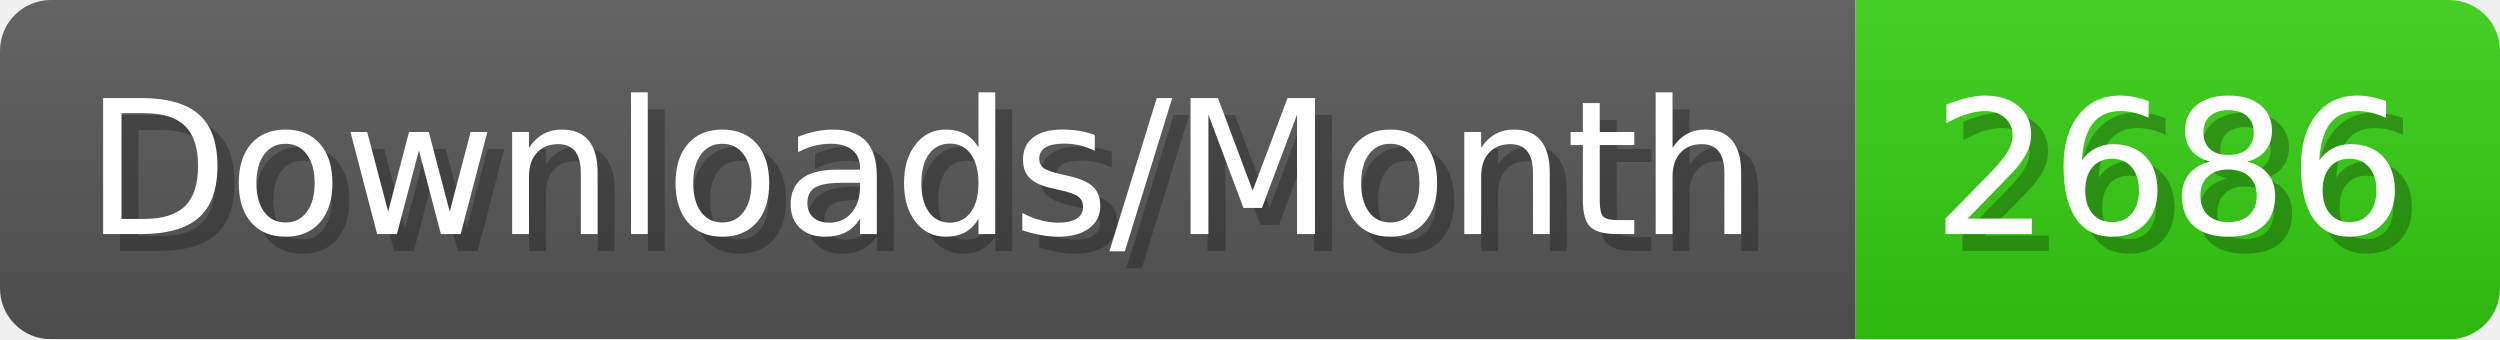
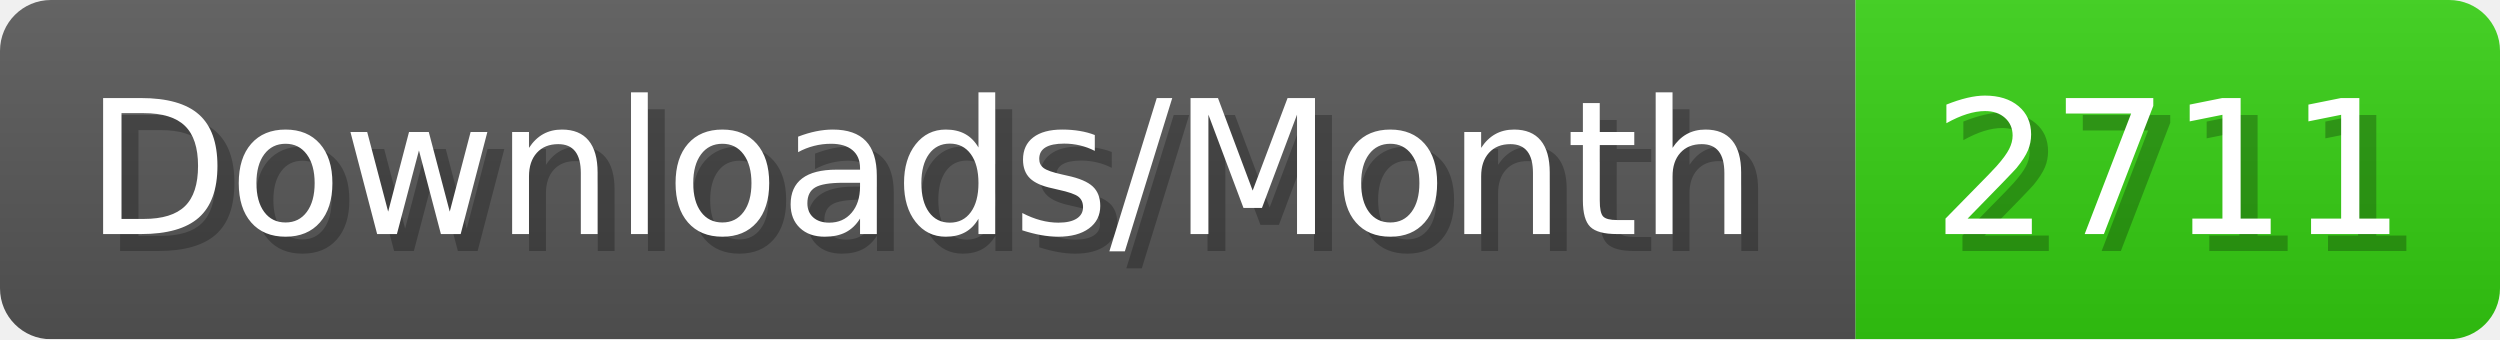
- <svg xmlns="http://www.w3.org/2000/svg" width="147.4" height="20" viewBox="0 0 1474 200" role="img" aria-label="Downloads/Month: 2686">
+ <svg xmlns="http://www.w3.org/2000/svg" width="147.4" height="20" viewBox="0 0 1474 200" role="img" aria-label="Downloads/Month: 2711">
  <linearGradient id="YlXUI" x2="0" y2="100%">
    <stop offset="0" stop-opacity=".1" stop-color="#EEE" />
    <stop offset="1" stop-opacity=".1" />
  </linearGradient>
  <mask id="JHhop">
    <rect width="1474" height="200" rx="30" fill="#FFF" />
  </mask>
  <g mask="url(#JHhop)">
    <rect width="1094" height="200" fill="#555" />
    <rect width="380" height="200" fill="#3C1" x="1094" />
    <rect width="1474" height="200" fill="url(#YlXUI)" />
  </g>
  <g aria-hidden="true" fill="#fff" text-anchor="start" font-family="Verdana,DejaVu Sans,sans-serif" font-size="110">
    <text x="60" y="148" textLength="994" fill="#000" opacity="0.25">Downloads/Month</text>
    <text x="50" y="138" textLength="994">Downloads/Month</text>
-     <text x="1149" y="148" textLength="280" fill="#000" opacity="0.25">2686</text>
-     <text x="1139" y="138" textLength="280">2686</text>
+     <text x="1149" y="148" textLength="280" fill="#000" opacity="0.25">2711</text>
+     <text x="1139" y="138" textLength="280">2711</text>
  </g>
</svg>
